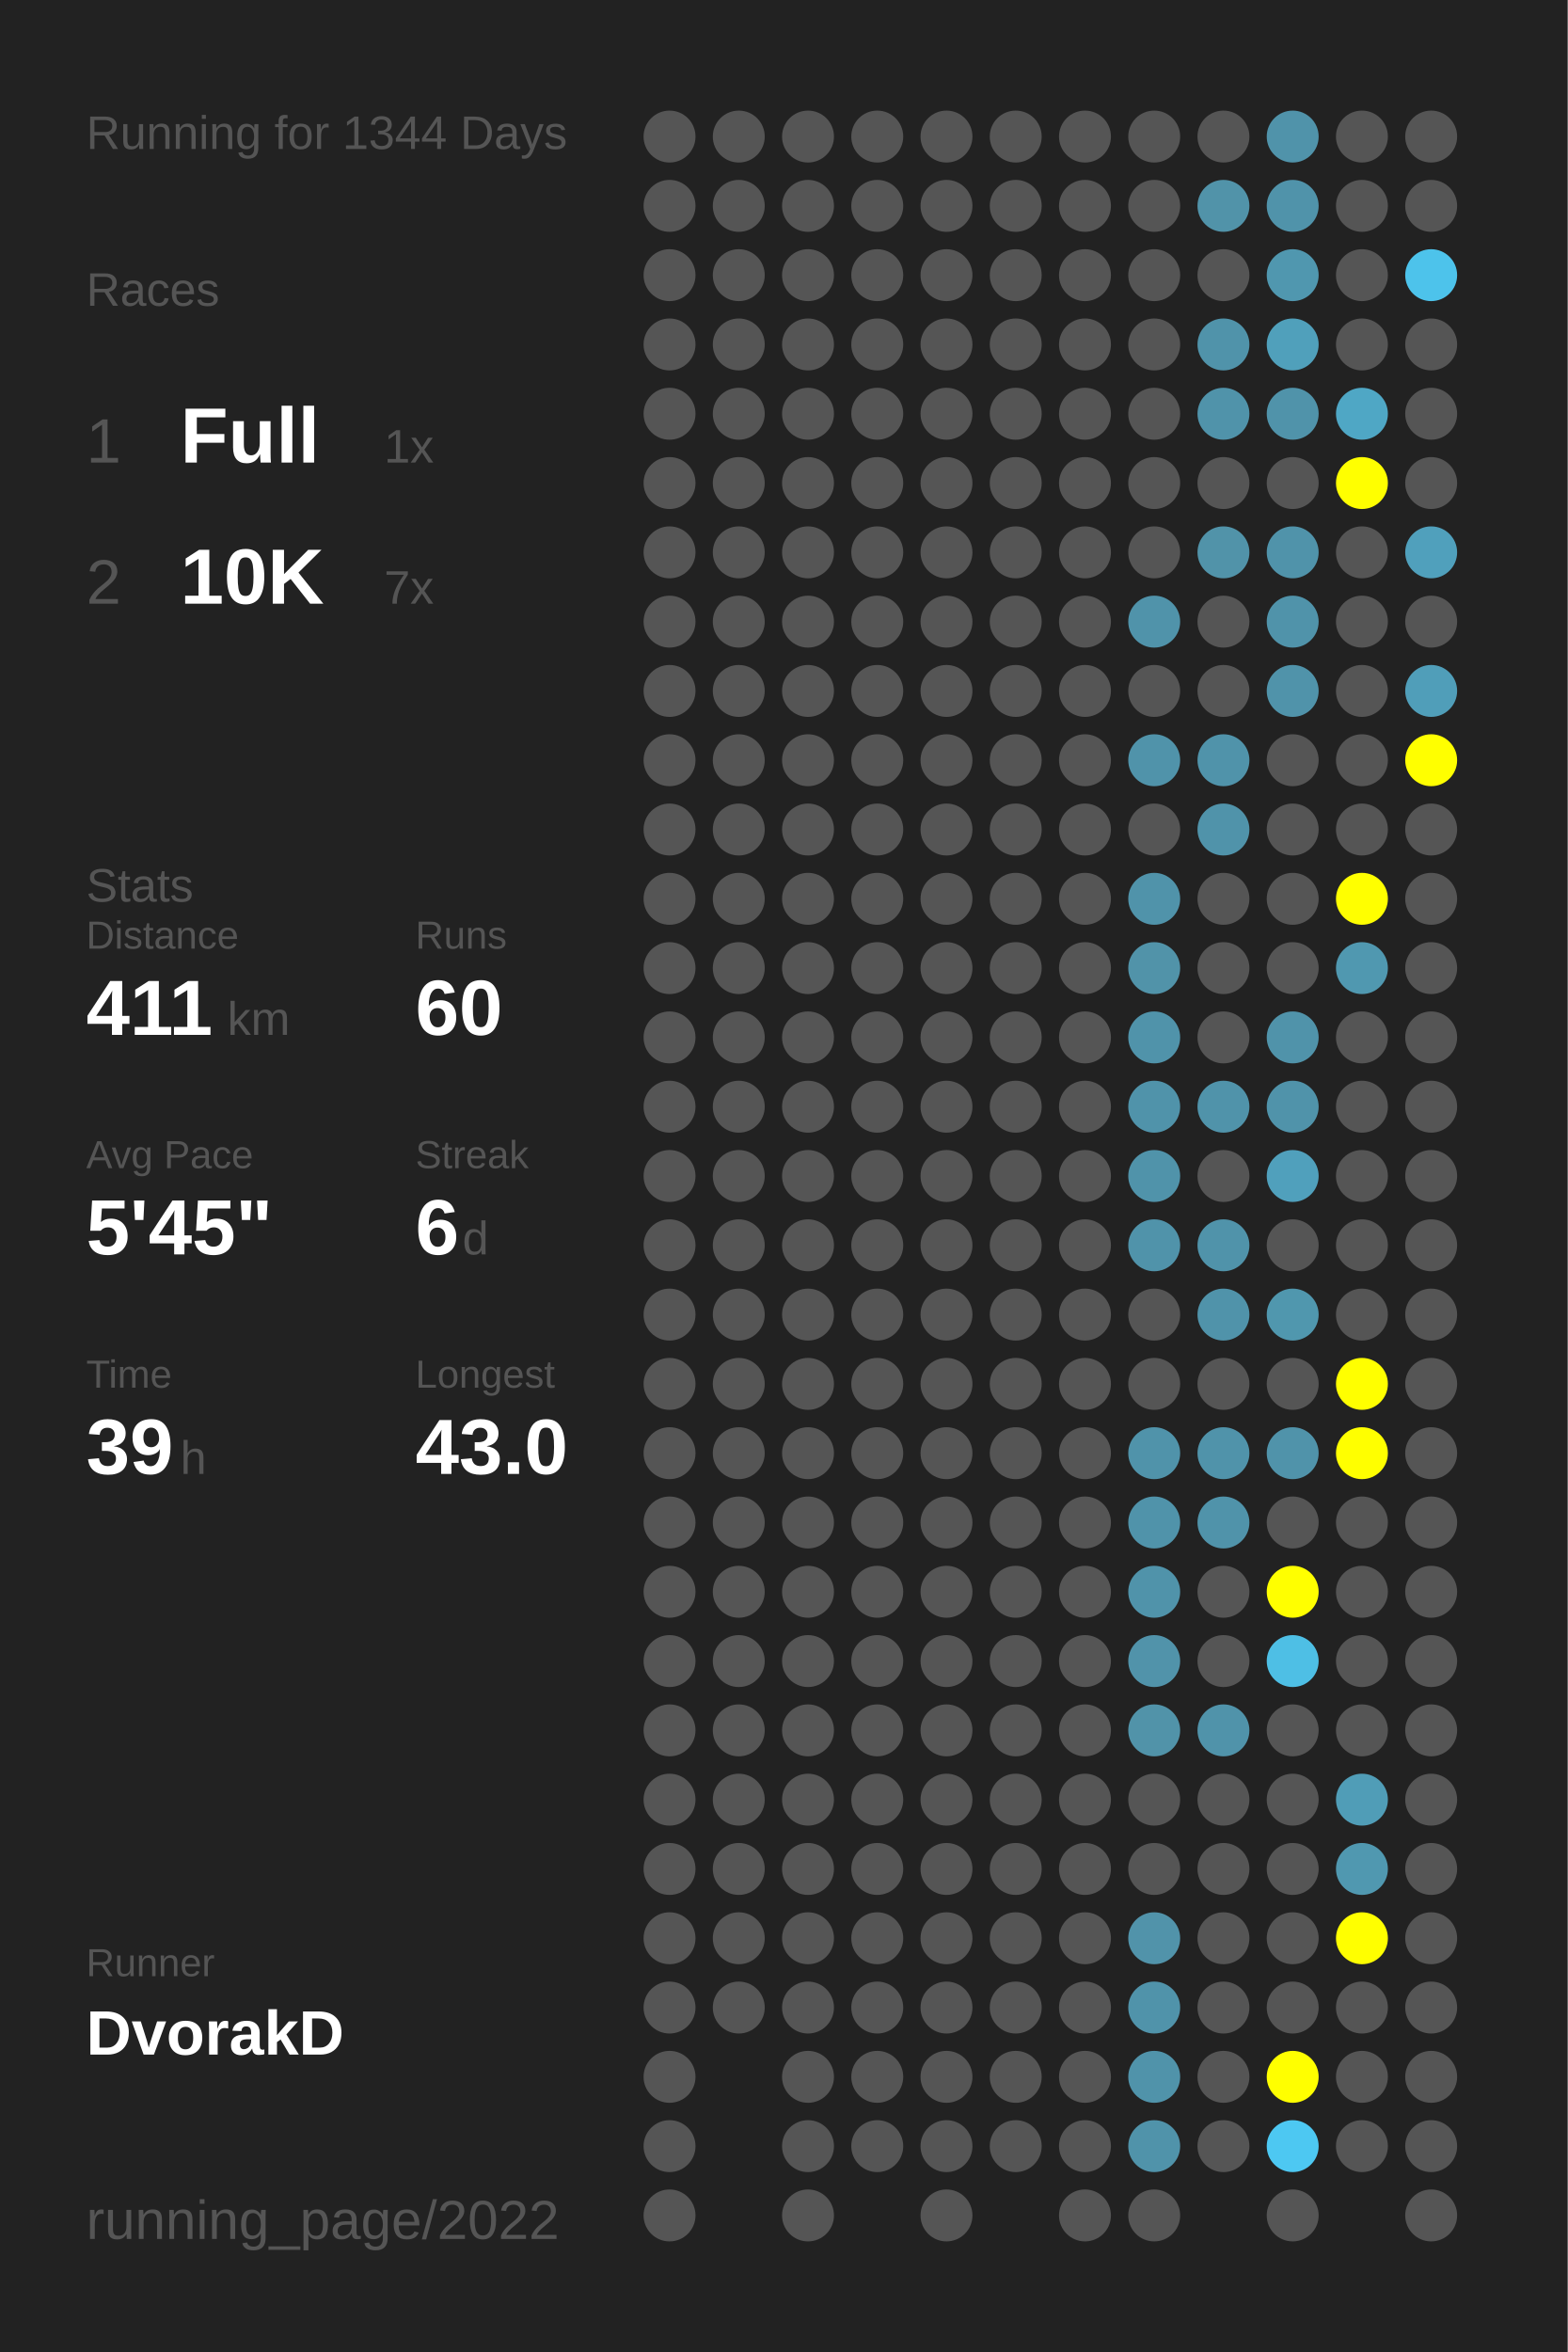
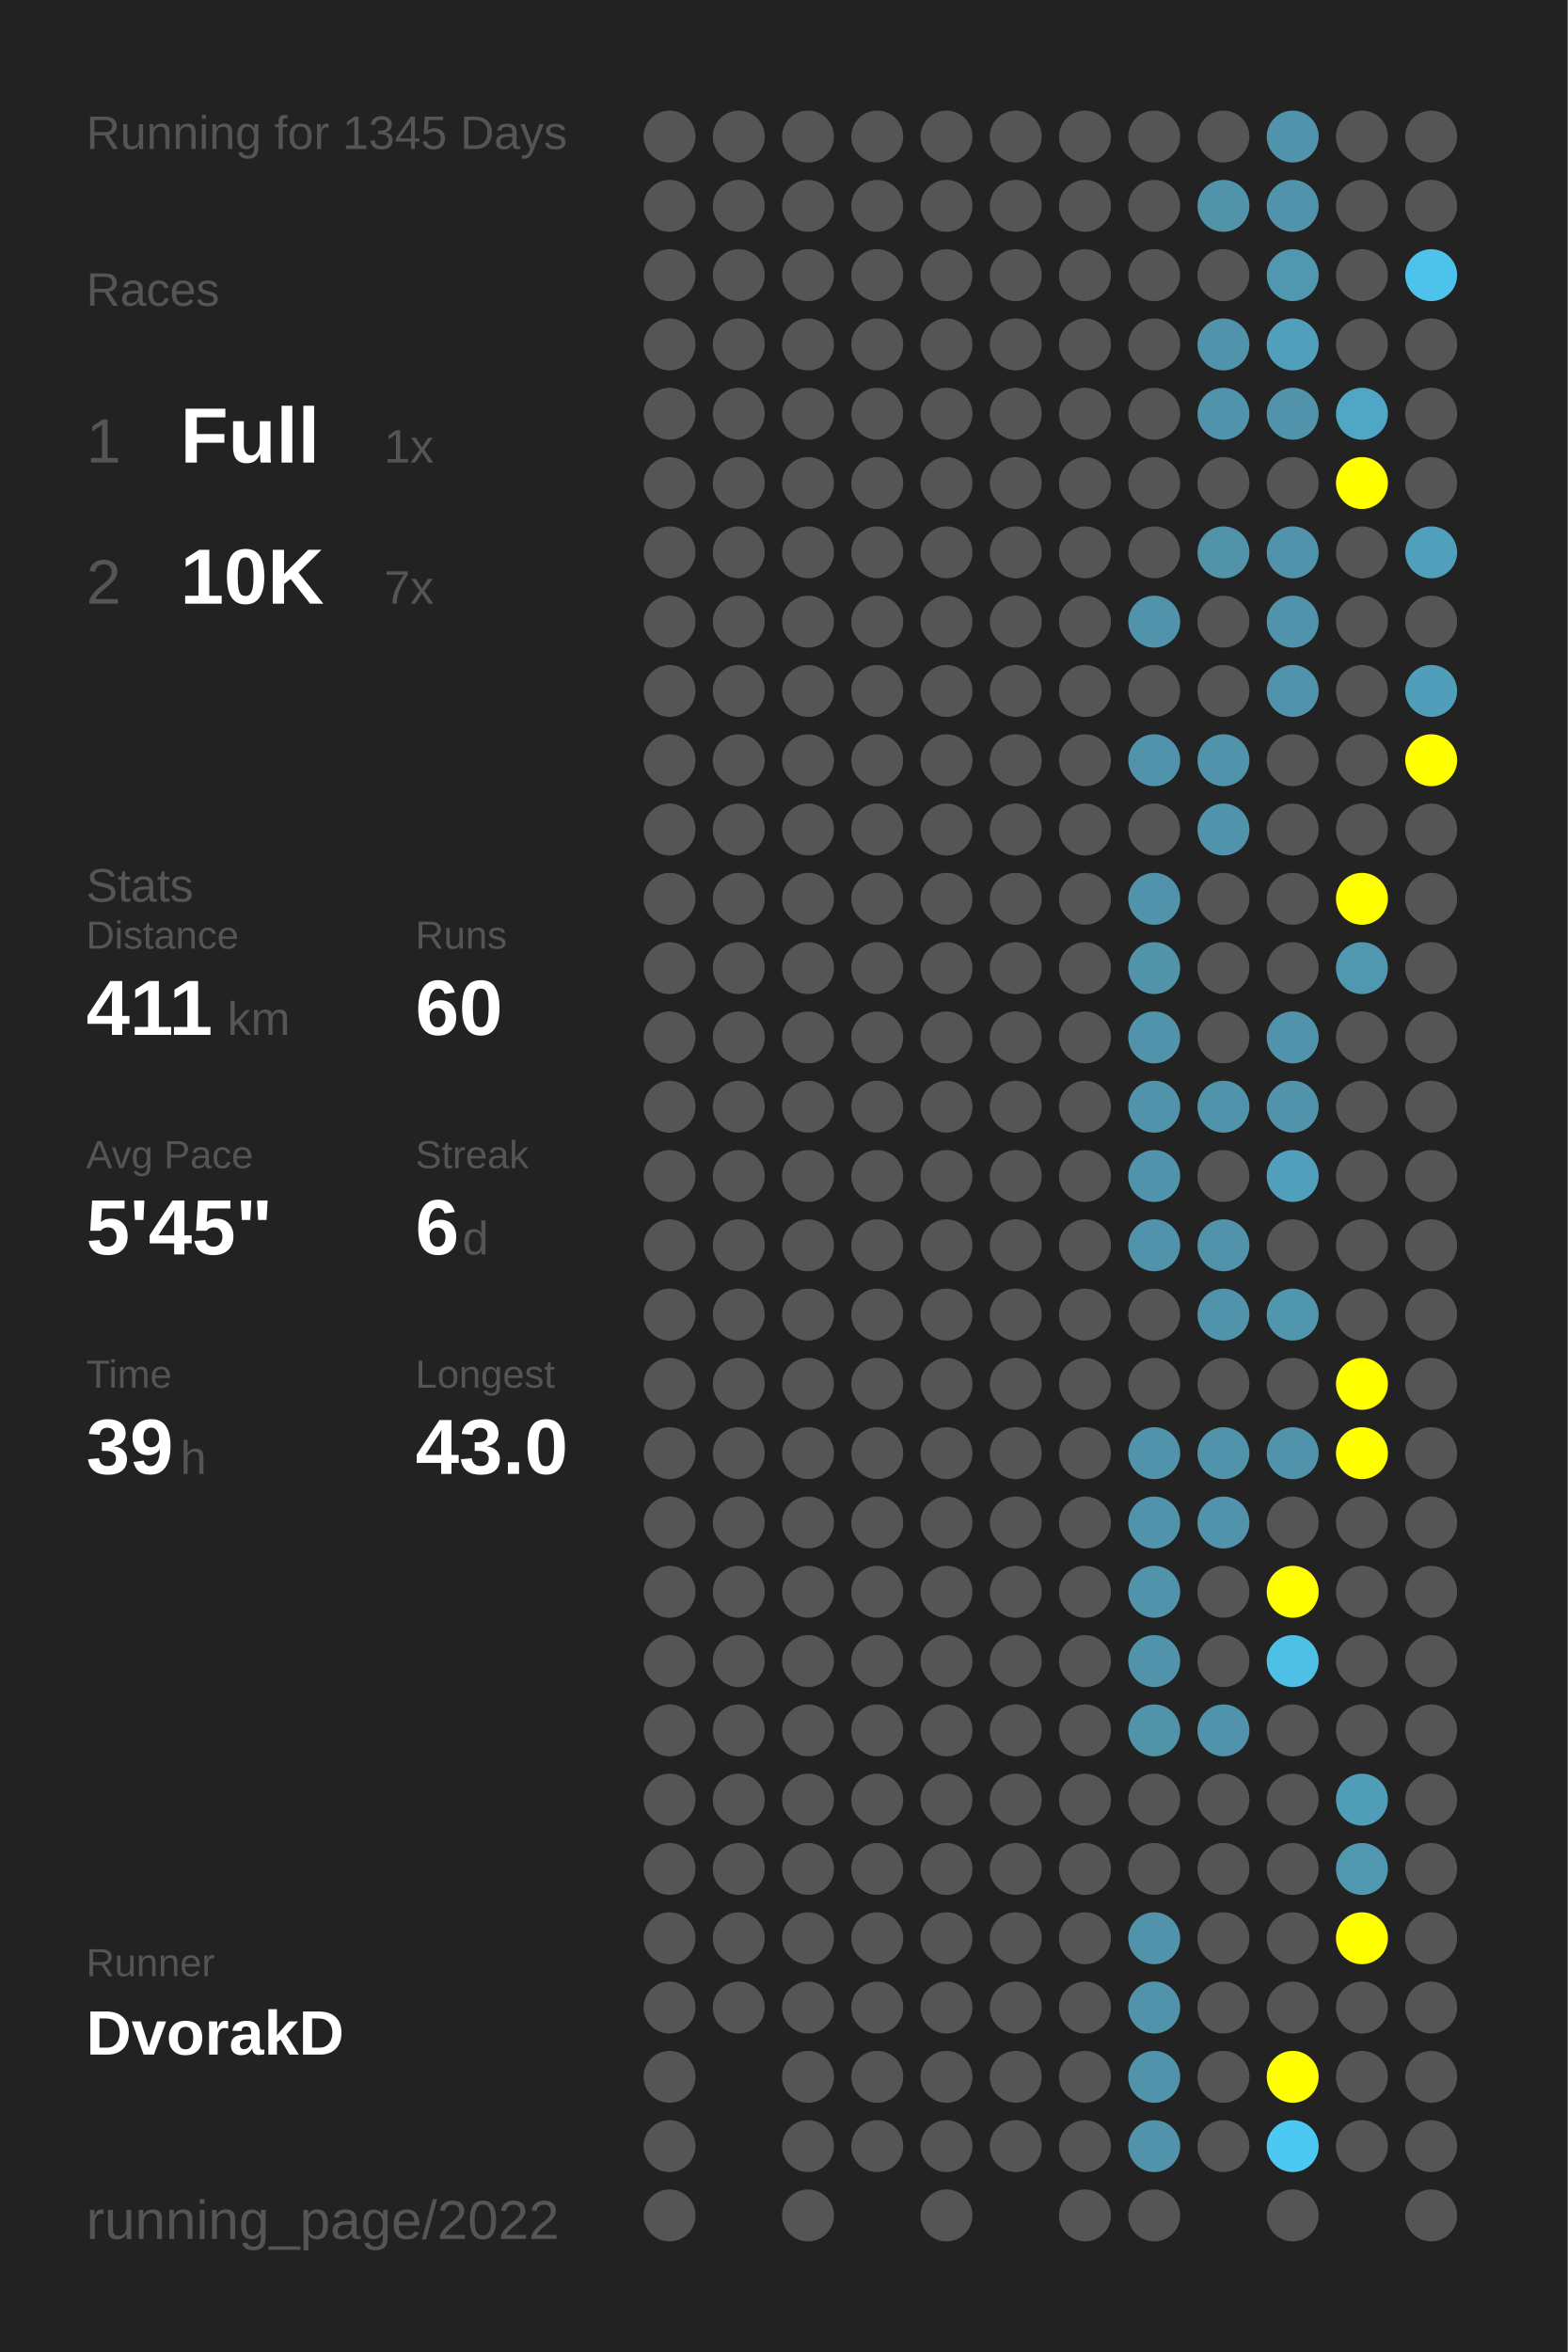
<svg xmlns="http://www.w3.org/2000/svg" baseProfile="full" height="300mm" version="1.1" viewBox="0,0,200,300" width="200mm">
  <defs />
  <rect fill="#222222" height="300" width="200" x="0" y="0" />
-   <text fill="#555555" style="font-size:6px; font-family:Arial;" x="11" y="19">Running for 1344 Days</text>
+   <text fill="#555555" style="font-size:6px; font-family:Arial;" x="11" y="19">Running for 1345 Days</text>
  <text fill="#555555" style="font-size:6px; font-family:Arial;" x="11" y="39">Races</text>
  <text fill="#555555" style="font-size:8px; font-family:Arial;" x="11" y="59">1</text>
  <text fill="#FFFFFF" style="font-size:10px; font-family:Arial; font-weight:bold;" x="23" y="59">Full</text>
  <text fill="#555555" style="font-size:6px; font-family:Arial;" x="49" y="59">1x</text>
  <text fill="#555555" style="font-size:8px; font-family:Arial;" x="11" y="77">2</text>
  <text fill="#FFFFFF" style="font-size:10px; font-family:Arial; font-weight:bold;" x="23" y="77">10K</text>
  <text fill="#555555" style="font-size:6px; font-family:Arial;" x="49" y="77">7x</text>
  <text fill="#555555" style="font-size:6px; font-family:Arial;" x="11" y="115">Stats</text>
  <text fill="#555555" style="font-size:5px; font-family:Arial;" x="11" y="121">Distance</text>
  <text fill="#FFFFFF" style="font-size:10px; font-family:Arial; font-weight:bold;" x="11" y="132">411</text>
  <text fill="#555555" style="font-size:6px; font-family:Arial;" x="29" y="132">km</text>
  <text fill="#555555" style="font-size:5px; font-family:Arial;" x="53" y="121">Runs</text>
  <text fill="#FFFFFF" style="font-size:10px; font-family:Arial; font-weight:bold;" x="53" y="132">60</text>
  <text fill="#555555" style="font-size:5px; font-family:Arial;" x="11" y="149">Avg Pace</text>
  <text fill="#FFFFFF" style="font-size:10px; font-family:Arial; font-weight:bold;" x="11" y="160">5'45"</text>
  <text fill="#555555" style="font-size:5px; font-family:Arial;" x="53" y="149">Streak</text>
  <text fill="#FFFFFF" style="font-size:10px; font-family:Arial; font-weight:bold;" x="53" y="160">6</text>
  <text fill="#555555" style="font-size:6px; font-family:Arial;" x="59" y="160">d</text>
  <text fill="#555555" style="font-size:5px; font-family:Arial;" x="11" y="177">Time</text>
  <text fill="#FFFFFF" style="font-size:10px; font-family:Arial; font-weight:bold;" x="11" y="188">39</text>
  <text fill="#555555" style="font-size:6px; font-family:Arial;" x="23" y="188">h</text>
  <text fill="#555555" style="font-size:5px; font-family:Arial;" x="53" y="177">Longest</text>
  <text fill="#FFFFFF" style="font-size:10px; font-family:Arial; font-weight:bold;" x="53" y="188">43.0</text>
  <text fill="#555555" style="font-size:5px; font-family:Arial;" x="11" y="252.065">Runner</text>
  <text fill="#FFFFFF" style="font-size:8px; font-family:Arial; font-weight:bold;" x="11" y="262.065">DvorakD</text>
  <text fill="#555555" style="font-size:7px; font-family:Arial;" x="11" y="285.581">running_page/2022</text>
  <circle cx="85.417" cy="17.419" fill="#555555" r="3.312" />
  <circle cx="85.417" cy="26.258" fill="#555555" r="3.312" />
  <circle cx="85.417" cy="35.097" fill="#555555" r="3.312" />
  <circle cx="85.417" cy="43.935" fill="#555555" r="3.312" />
  <circle cx="85.417" cy="52.774" fill="#555555" r="3.312" />
  <circle cx="85.417" cy="61.613" fill="#555555" r="3.312" />
  <circle cx="85.417" cy="70.452" fill="#555555" r="3.312" />
  <circle cx="85.417" cy="79.29" fill="#555555" r="3.312" />
  <circle cx="85.417" cy="88.129" fill="#555555" r="3.312" />
  <circle cx="85.417" cy="96.968" fill="#555555" r="3.312" />
  <circle cx="85.417" cy="105.806" fill="#555555" r="3.312" />
  <circle cx="85.417" cy="114.645" fill="#555555" r="3.312" />
  <circle cx="85.417" cy="123.484" fill="#555555" r="3.312" />
  <circle cx="85.417" cy="132.323" fill="#555555" r="3.312" />
  <circle cx="85.417" cy="141.161" fill="#555555" r="3.312" />
  <circle cx="85.417" cy="150" fill="#555555" r="3.312" />
  <circle cx="85.417" cy="158.839" fill="#555555" r="3.312" />
  <circle cx="85.417" cy="167.677" fill="#555555" r="3.312" />
  <circle cx="85.417" cy="176.516" fill="#555555" r="3.312" />
  <circle cx="85.417" cy="185.355" fill="#555555" r="3.312" />
  <circle cx="85.417" cy="194.194" fill="#555555" r="3.312" />
  <circle cx="85.417" cy="203.032" fill="#555555" r="3.312" />
  <circle cx="85.417" cy="211.871" fill="#555555" r="3.312" />
  <circle cx="85.417" cy="220.71" fill="#555555" r="3.312" />
  <circle cx="85.417" cy="229.548" fill="#555555" r="3.312" />
  <circle cx="85.417" cy="238.387" fill="#555555" r="3.312" />
  <circle cx="85.417" cy="247.226" fill="#555555" r="3.312" />
  <circle cx="85.417" cy="256.065" fill="#555555" r="3.312" />
  <circle cx="85.417" cy="264.903" fill="#555555" r="3.312" />
  <circle cx="85.417" cy="273.742" fill="#555555" r="3.312" />
  <circle cx="85.417" cy="282.581" fill="#555555" r="3.312" />
  <circle cx="94.25" cy="17.419" fill="#555555" r="3.312" />
  <circle cx="94.25" cy="26.258" fill="#555555" r="3.312" />
  <circle cx="94.25" cy="35.097" fill="#555555" r="3.312" />
  <circle cx="94.25" cy="43.935" fill="#555555" r="3.312" />
  <circle cx="94.25" cy="52.774" fill="#555555" r="3.312" />
  <circle cx="94.25" cy="61.613" fill="#555555" r="3.312" />
  <circle cx="94.25" cy="70.452" fill="#555555" r="3.312" />
  <circle cx="94.25" cy="79.29" fill="#555555" r="3.312" />
  <circle cx="94.25" cy="88.129" fill="#555555" r="3.312" />
  <circle cx="94.25" cy="96.968" fill="#555555" r="3.312" />
  <circle cx="94.25" cy="105.806" fill="#555555" r="3.312" />
  <circle cx="94.25" cy="114.645" fill="#555555" r="3.312" />
  <circle cx="94.25" cy="123.484" fill="#555555" r="3.312" />
  <circle cx="94.25" cy="132.323" fill="#555555" r="3.312" />
  <circle cx="94.25" cy="141.161" fill="#555555" r="3.312" />
  <circle cx="94.25" cy="150" fill="#555555" r="3.312" />
  <circle cx="94.25" cy="158.839" fill="#555555" r="3.312" />
  <circle cx="94.25" cy="167.677" fill="#555555" r="3.312" />
  <circle cx="94.25" cy="176.516" fill="#555555" r="3.312" />
  <circle cx="94.25" cy="185.355" fill="#555555" r="3.312" />
  <circle cx="94.25" cy="194.194" fill="#555555" r="3.312" />
  <circle cx="94.25" cy="203.032" fill="#555555" r="3.312" />
  <circle cx="94.25" cy="211.871" fill="#555555" r="3.312" />
  <circle cx="94.25" cy="220.71" fill="#555555" r="3.312" />
  <circle cx="94.25" cy="229.548" fill="#555555" r="3.312" />
  <circle cx="94.25" cy="238.387" fill="#555555" r="3.312" />
  <circle cx="94.25" cy="247.226" fill="#555555" r="3.312" />
  <circle cx="94.25" cy="256.065" fill="#555555" r="3.312" />
  <circle cx="103.083" cy="17.419" fill="#555555" r="3.312" />
  <circle cx="103.083" cy="26.258" fill="#555555" r="3.312" />
  <circle cx="103.083" cy="35.097" fill="#555555" r="3.312" />
  <circle cx="103.083" cy="43.935" fill="#555555" r="3.312" />
  <circle cx="103.083" cy="52.774" fill="#555555" r="3.312" />
  <circle cx="103.083" cy="61.613" fill="#555555" r="3.312" />
  <circle cx="103.083" cy="70.452" fill="#555555" r="3.312" />
  <circle cx="103.083" cy="79.29" fill="#555555" r="3.312" />
  <circle cx="103.083" cy="88.129" fill="#555555" r="3.312" />
  <circle cx="103.083" cy="96.968" fill="#555555" r="3.312" />
  <circle cx="103.083" cy="105.806" fill="#555555" r="3.312" />
  <circle cx="103.083" cy="114.645" fill="#555555" r="3.312" />
  <circle cx="103.083" cy="123.484" fill="#555555" r="3.312" />
  <circle cx="103.083" cy="132.323" fill="#555555" r="3.312" />
  <circle cx="103.083" cy="141.161" fill="#555555" r="3.312" />
  <circle cx="103.083" cy="150" fill="#555555" r="3.312" />
  <circle cx="103.083" cy="158.839" fill="#555555" r="3.312" />
  <circle cx="103.083" cy="167.677" fill="#555555" r="3.312" />
  <circle cx="103.083" cy="176.516" fill="#555555" r="3.312" />
  <circle cx="103.083" cy="185.355" fill="#555555" r="3.312" />
  <circle cx="103.083" cy="194.194" fill="#555555" r="3.312" />
  <circle cx="103.083" cy="203.032" fill="#555555" r="3.312" />
  <circle cx="103.083" cy="211.871" fill="#555555" r="3.312" />
  <circle cx="103.083" cy="220.71" fill="#555555" r="3.312" />
  <circle cx="103.083" cy="229.548" fill="#555555" r="3.312" />
  <circle cx="103.083" cy="238.387" fill="#555555" r="3.312" />
  <circle cx="103.083" cy="247.226" fill="#555555" r="3.312" />
  <circle cx="103.083" cy="256.065" fill="#555555" r="3.312" />
  <circle cx="103.083" cy="264.903" fill="#555555" r="3.312" />
  <circle cx="103.083" cy="273.742" fill="#555555" r="3.312" />
  <circle cx="103.083" cy="282.581" fill="#555555" r="3.312" />
  <circle cx="111.917" cy="17.419" fill="#555555" r="3.312" />
  <circle cx="111.917" cy="26.258" fill="#555555" r="3.312" />
  <circle cx="111.917" cy="35.097" fill="#555555" r="3.312" />
  <circle cx="111.917" cy="43.935" fill="#555555" r="3.312" />
  <circle cx="111.917" cy="52.774" fill="#555555" r="3.312" />
  <circle cx="111.917" cy="61.613" fill="#555555" r="3.312" />
  <circle cx="111.917" cy="70.452" fill="#555555" r="3.312" />
  <circle cx="111.917" cy="79.29" fill="#555555" r="3.312" />
  <circle cx="111.917" cy="88.129" fill="#555555" r="3.312" />
  <circle cx="111.917" cy="96.968" fill="#555555" r="3.312" />
  <circle cx="111.917" cy="105.806" fill="#555555" r="3.312" />
  <circle cx="111.917" cy="114.645" fill="#555555" r="3.312" />
  <circle cx="111.917" cy="123.484" fill="#555555" r="3.312" />
  <circle cx="111.917" cy="132.323" fill="#555555" r="3.312" />
  <circle cx="111.917" cy="141.161" fill="#555555" r="3.312" />
  <circle cx="111.917" cy="150" fill="#555555" r="3.312" />
  <circle cx="111.917" cy="158.839" fill="#555555" r="3.312" />
  <circle cx="111.917" cy="167.677" fill="#555555" r="3.312" />
  <circle cx="111.917" cy="176.516" fill="#555555" r="3.312" />
  <circle cx="111.917" cy="185.355" fill="#555555" r="3.312" />
  <circle cx="111.917" cy="194.194" fill="#555555" r="3.312" />
  <circle cx="111.917" cy="203.032" fill="#555555" r="3.312" />
  <circle cx="111.917" cy="211.871" fill="#555555" r="3.312" />
  <circle cx="111.917" cy="220.71" fill="#555555" r="3.312" />
  <circle cx="111.917" cy="229.548" fill="#555555" r="3.312" />
  <circle cx="111.917" cy="238.387" fill="#555555" r="3.312" />
  <circle cx="111.917" cy="247.226" fill="#555555" r="3.312" />
  <circle cx="111.917" cy="256.065" fill="#555555" r="3.312" />
  <circle cx="111.917" cy="264.903" fill="#555555" r="3.312" />
  <circle cx="111.917" cy="273.742" fill="#555555" r="3.312" />
  <circle cx="120.75" cy="17.419" fill="#555555" r="3.312" />
  <circle cx="120.75" cy="26.258" fill="#555555" r="3.312" />
  <circle cx="120.75" cy="35.097" fill="#555555" r="3.312" />
  <circle cx="120.75" cy="43.935" fill="#555555" r="3.312" />
  <circle cx="120.75" cy="52.774" fill="#555555" r="3.312" />
  <circle cx="120.75" cy="61.613" fill="#555555" r="3.312" />
  <circle cx="120.75" cy="70.452" fill="#555555" r="3.312" />
  <circle cx="120.75" cy="79.29" fill="#555555" r="3.312" />
  <circle cx="120.75" cy="88.129" fill="#555555" r="3.312" />
  <circle cx="120.75" cy="96.968" fill="#555555" r="3.312" />
  <circle cx="120.75" cy="105.806" fill="#555555" r="3.312" />
  <circle cx="120.75" cy="114.645" fill="#555555" r="3.312" />
  <circle cx="120.75" cy="123.484" fill="#555555" r="3.312" />
  <circle cx="120.75" cy="132.323" fill="#555555" r="3.312" />
  <circle cx="120.75" cy="141.161" fill="#555555" r="3.312" />
  <circle cx="120.75" cy="150" fill="#555555" r="3.312" />
  <circle cx="120.75" cy="158.839" fill="#555555" r="3.312" />
  <circle cx="120.75" cy="167.677" fill="#555555" r="3.312" />
  <circle cx="120.75" cy="176.516" fill="#555555" r="3.312" />
  <circle cx="120.75" cy="185.355" fill="#555555" r="3.312" />
  <circle cx="120.75" cy="194.194" fill="#555555" r="3.312" />
  <circle cx="120.75" cy="203.032" fill="#555555" r="3.312" />
  <circle cx="120.75" cy="211.871" fill="#555555" r="3.312" />
  <circle cx="120.75" cy="220.71" fill="#555555" r="3.312" />
  <circle cx="120.75" cy="229.548" fill="#555555" r="3.312" />
  <circle cx="120.75" cy="238.387" fill="#555555" r="3.312" />
  <circle cx="120.75" cy="247.226" fill="#555555" r="3.312" />
  <circle cx="120.75" cy="256.065" fill="#555555" r="3.312" />
  <circle cx="120.75" cy="264.903" fill="#555555" r="3.312" />
  <circle cx="120.75" cy="273.742" fill="#555555" r="3.312" />
  <circle cx="120.75" cy="282.581" fill="#555555" r="3.312" />
  <circle cx="129.583" cy="17.419" fill="#555555" r="3.312" />
  <circle cx="129.583" cy="26.258" fill="#555555" r="3.312" />
  <circle cx="129.583" cy="35.097" fill="#555555" r="3.312" />
  <circle cx="129.583" cy="43.935" fill="#555555" r="3.312" />
  <circle cx="129.583" cy="52.774" fill="#555555" r="3.312" />
  <circle cx="129.583" cy="61.613" fill="#555555" r="3.312" />
  <circle cx="129.583" cy="70.452" fill="#555555" r="3.312" />
  <circle cx="129.583" cy="79.29" fill="#555555" r="3.312" />
  <circle cx="129.583" cy="88.129" fill="#555555" r="3.312" />
  <circle cx="129.583" cy="96.968" fill="#555555" r="3.312" />
  <circle cx="129.583" cy="105.806" fill="#555555" r="3.312" />
  <circle cx="129.583" cy="114.645" fill="#555555" r="3.312" />
  <circle cx="129.583" cy="123.484" fill="#555555" r="3.312" />
  <circle cx="129.583" cy="132.323" fill="#555555" r="3.312" />
  <circle cx="129.583" cy="141.161" fill="#555555" r="3.312" />
  <circle cx="129.583" cy="150" fill="#555555" r="3.312" />
  <circle cx="129.583" cy="158.839" fill="#555555" r="3.312" />
  <circle cx="129.583" cy="167.677" fill="#555555" r="3.312" />
  <circle cx="129.583" cy="176.516" fill="#555555" r="3.312" />
  <circle cx="129.583" cy="185.355" fill="#555555" r="3.312" />
  <circle cx="129.583" cy="194.194" fill="#555555" r="3.312" />
  <circle cx="129.583" cy="203.032" fill="#555555" r="3.312" />
  <circle cx="129.583" cy="211.871" fill="#555555" r="3.312" />
  <circle cx="129.583" cy="220.71" fill="#555555" r="3.312" />
  <circle cx="129.583" cy="229.548" fill="#555555" r="3.312" />
  <circle cx="129.583" cy="238.387" fill="#555555" r="3.312" />
  <circle cx="129.583" cy="247.226" fill="#555555" r="3.312" />
  <circle cx="129.583" cy="256.065" fill="#555555" r="3.312" />
  <circle cx="129.583" cy="264.903" fill="#555555" r="3.312" />
  <circle cx="129.583" cy="273.742" fill="#555555" r="3.312" />
  <circle cx="138.417" cy="17.419" fill="#555555" r="3.312" />
  <circle cx="138.417" cy="26.258" fill="#555555" r="3.312" />
  <circle cx="138.417" cy="35.097" fill="#555555" r="3.312" />
  <circle cx="138.417" cy="43.935" fill="#555555" r="3.312" />
  <circle cx="138.417" cy="52.774" fill="#555555" r="3.312" />
  <circle cx="138.417" cy="61.613" fill="#555555" r="3.312" />
  <circle cx="138.417" cy="70.452" fill="#555555" r="3.312" />
  <circle cx="138.417" cy="79.29" fill="#555555" r="3.312" />
  <circle cx="138.417" cy="88.129" fill="#555555" r="3.312" />
  <circle cx="138.417" cy="96.968" fill="#555555" r="3.312" />
  <circle cx="138.417" cy="105.806" fill="#555555" r="3.312" />
  <circle cx="138.417" cy="114.645" fill="#555555" r="3.312" />
  <circle cx="138.417" cy="123.484" fill="#555555" r="3.312" />
  <circle cx="138.417" cy="132.323" fill="#555555" r="3.312" />
  <circle cx="138.417" cy="141.161" fill="#555555" r="3.312" />
  <circle cx="138.417" cy="150" fill="#555555" r="3.312" />
  <circle cx="138.417" cy="158.839" fill="#555555" r="3.312" />
  <circle cx="138.417" cy="167.677" fill="#555555" r="3.312" />
  <circle cx="138.417" cy="176.516" fill="#555555" r="3.312" />
  <circle cx="138.417" cy="185.355" fill="#555555" r="3.312" />
  <circle cx="138.417" cy="194.194" fill="#555555" r="3.312" />
  <circle cx="138.417" cy="203.032" fill="#555555" r="3.312" />
  <circle cx="138.417" cy="211.871" fill="#555555" r="3.312" />
  <circle cx="138.417" cy="220.71" fill="#555555" r="3.312" />
  <circle cx="138.417" cy="229.548" fill="#555555" r="3.312" />
  <circle cx="138.417" cy="238.387" fill="#555555" r="3.312" />
  <circle cx="138.417" cy="247.226" fill="#555555" r="3.312" />
  <circle cx="138.417" cy="256.065" fill="#555555" r="3.312" />
  <circle cx="138.417" cy="264.903" fill="#555555" r="3.312" />
  <circle cx="138.417" cy="273.742" fill="#555555" r="3.312" />
  <circle cx="138.417" cy="282.581" fill="#555555" r="3.312" />
  <circle cx="147.25" cy="17.419" fill="#555555" r="3.312" />
  <circle cx="147.25" cy="26.258" fill="#555555" r="3.312" />
  <circle cx="147.25" cy="35.097" fill="#555555" r="3.312" />
  <circle cx="147.25" cy="43.935" fill="#555555" r="3.312" />
  <circle cx="147.25" cy="52.774" fill="#555555" r="3.312" />
  <circle cx="147.25" cy="61.613" fill="#555555" r="3.312" />
  <circle cx="147.25" cy="70.452" fill="#555555" r="3.312" />
  <circle cx="147.25" cy="79.29" fill="#5093aa" r="3.312" />
  <circle cx="147.25" cy="88.129" fill="#555555" r="3.312" />
  <circle cx="147.25" cy="96.968" fill="#5093aa" r="3.312" />
  <circle cx="147.25" cy="105.806" fill="#555555" r="3.312" />
  <circle cx="147.25" cy="114.645" fill="#5093aa" r="3.312" />
  <circle cx="147.25" cy="123.484" fill="#5193a9" r="3.312" />
  <circle cx="147.25" cy="132.323" fill="#5093aa" r="3.312" />
  <circle cx="147.25" cy="141.161" fill="#5093aa" r="3.312" />
  <circle cx="147.25" cy="150" fill="#5093aa" r="3.312" />
  <circle cx="147.25" cy="158.839" fill="#5093aa" r="3.312" />
  <circle cx="147.25" cy="167.677" fill="#555555" r="3.312" />
  <circle cx="147.25" cy="176.516" fill="#555555" r="3.312" />
  <circle cx="147.25" cy="185.355" fill="#5093aa" r="3.312" />
  <circle cx="147.25" cy="194.194" fill="#5093aa" r="3.312" />
  <circle cx="147.25" cy="203.032" fill="#5093aa" r="3.312" />
  <circle cx="147.25" cy="211.871" fill="#5193aa" r="3.312" />
  <circle cx="147.25" cy="220.71" fill="#5193a9" r="3.312" />
  <circle cx="147.25" cy="229.548" fill="#555555" r="3.312" />
  <circle cx="147.25" cy="238.387" fill="#555555" r="3.312" />
  <circle cx="147.25" cy="247.226" fill="#5193aa" r="3.312" />
  <circle cx="147.25" cy="256.065" fill="#5093aa" r="3.312" />
  <circle cx="147.25" cy="264.903" fill="#5093aa" r="3.312" />
  <circle cx="147.25" cy="273.742" fill="#5093aa" r="3.312" />
  <circle cx="147.25" cy="282.581" fill="#555555" r="3.312" />
  <circle cx="156.083" cy="17.419" fill="#555555" r="3.312" />
  <circle cx="156.083" cy="26.258" fill="#5193a9" r="3.312" />
  <circle cx="156.083" cy="35.097" fill="#555555" r="3.312" />
  <circle cx="156.083" cy="43.935" fill="#5093aa" r="3.312" />
  <circle cx="156.083" cy="52.774" fill="#5093aa" r="3.312" />
  <circle cx="156.083" cy="61.613" fill="#555555" r="3.312" />
  <circle cx="156.083" cy="70.452" fill="#5193a9" r="3.312" />
  <circle cx="156.083" cy="79.29" fill="#555555" r="3.312" />
  <circle cx="156.083" cy="88.129" fill="#555555" r="3.312" />
  <circle cx="156.083" cy="96.968" fill="#5093aa" r="3.312" />
  <circle cx="156.083" cy="105.806" fill="#5093aa" r="3.312" />
  <circle cx="156.083" cy="114.645" fill="#555555" r="3.312" />
  <circle cx="156.083" cy="123.484" fill="#555555" r="3.312" />
  <circle cx="156.083" cy="132.323" fill="#555555" r="3.312" />
  <circle cx="156.083" cy="141.161" fill="#5093aa" r="3.312" />
  <circle cx="156.083" cy="150" fill="#555555" r="3.312" />
  <circle cx="156.083" cy="158.839" fill="#5093aa" r="3.312" />
  <circle cx="156.083" cy="167.677" fill="#5093aa" r="3.312" />
  <circle cx="156.083" cy="176.516" fill="#555555" r="3.312" />
  <circle cx="156.083" cy="185.355" fill="#5093aa" r="3.312" />
  <circle cx="156.083" cy="194.194" fill="#5093aa" r="3.312" />
  <circle cx="156.083" cy="203.032" fill="#555555" r="3.312" />
  <circle cx="156.083" cy="211.871" fill="#555555" r="3.312" />
  <circle cx="156.083" cy="220.71" fill="#5093aa" r="3.312" />
  <circle cx="156.083" cy="229.548" fill="#555555" r="3.312" />
  <circle cx="156.083" cy="238.387" fill="#555555" r="3.312" />
  <circle cx="156.083" cy="247.226" fill="#555555" r="3.312" />
  <circle cx="156.083" cy="256.065" fill="#555555" r="3.312" />
  <circle cx="156.083" cy="264.903" fill="#555555" r="3.312" />
  <circle cx="156.083" cy="273.742" fill="#555555" r="3.312" />
  <circle cx="164.917" cy="17.419" fill="#5093aa" r="3.312" />
  <circle cx="164.917" cy="26.258" fill="#5093aa" r="3.312" />
  <circle cx="164.917" cy="35.097" fill="#5097af" r="3.312" />
  <circle cx="164.917" cy="43.935" fill="#50a0bb" r="3.312" />
  <circle cx="164.917" cy="52.774" fill="#5093aa" r="3.312" />
  <circle cx="164.917" cy="61.613" fill="#555555" r="3.312" />
  <circle cx="164.917" cy="70.452" fill="#5093aa" r="3.312" />
  <circle cx="164.917" cy="79.29" fill="#5093aa" r="3.312" />
  <circle cx="164.917" cy="88.129" fill="#5093aa" r="3.312" />
  <circle cx="164.917" cy="96.968" fill="#555555" r="3.312" />
  <circle cx="164.917" cy="105.806" fill="#555555" r="3.312" />
  <circle cx="164.917" cy="114.645" fill="#555555" r="3.312" />
  <circle cx="164.917" cy="123.484" fill="#555555" r="3.312" />
  <circle cx="164.917" cy="132.323" fill="#5093aa" r="3.312" />
  <circle cx="164.917" cy="141.161" fill="#5093aa" r="3.312" />
  <circle cx="164.917" cy="150" fill="#50a0bc" r="3.312" />
  <circle cx="164.917" cy="158.839" fill="#555555" r="3.312" />
  <circle cx="164.917" cy="167.677" fill="#5097ae" r="3.312" />
  <circle cx="164.917" cy="176.516" fill="#555555" r="3.312" />
  <circle cx="164.917" cy="185.355" fill="#5093aa" r="3.312" />
  <circle cx="164.917" cy="194.194" fill="#555555" r="3.312" />
  <circle cx="164.917" cy="203.032" fill="#FFFF00" r="3.312" />
  <circle cx="164.917" cy="211.871" fill="#4ebfe5" r="3.312" />
  <circle cx="164.917" cy="220.71" fill="#555555" r="3.312" />
  <circle cx="164.917" cy="229.548" fill="#555555" r="3.312" />
  <circle cx="164.917" cy="238.387" fill="#555555" r="3.312" />
  <circle cx="164.917" cy="247.226" fill="#555555" r="3.312" />
  <circle cx="164.917" cy="256.065" fill="#555555" r="3.312" />
  <circle cx="164.917" cy="264.903" fill="#FFFF00" r="3.312" />
  <circle cx="164.917" cy="273.742" fill="#4dc8f2" r="3.312" />
  <circle cx="164.917" cy="282.581" fill="#555555" r="3.312" />
  <circle cx="173.75" cy="17.419" fill="#555555" r="3.312" />
  <circle cx="173.75" cy="26.258" fill="#555555" r="3.312" />
  <circle cx="173.75" cy="35.097" fill="#555555" r="3.312" />
  <circle cx="173.75" cy="43.935" fill="#555555" r="3.312" />
  <circle cx="173.75" cy="52.774" fill="#4fa7c5" r="3.312" />
  <circle cx="173.75" cy="61.613" fill="#FFFF00" r="3.312" />
  <circle cx="173.75" cy="70.452" fill="#555555" r="3.312" />
  <circle cx="173.75" cy="79.29" fill="#555555" r="3.312" />
  <circle cx="173.75" cy="88.129" fill="#555555" r="3.312" />
  <circle cx="173.75" cy="96.968" fill="#555555" r="3.312" />
  <circle cx="173.75" cy="105.806" fill="#555555" r="3.312" />
  <circle cx="173.75" cy="114.645" fill="#FFFF00" r="3.312" />
  <circle cx="173.75" cy="123.484" fill="#5098b0" r="3.312" />
  <circle cx="173.75" cy="132.323" fill="#555555" r="3.312" />
  <circle cx="173.75" cy="141.161" fill="#555555" r="3.312" />
  <circle cx="173.75" cy="150" fill="#555555" r="3.312" />
  <circle cx="173.75" cy="158.839" fill="#555555" r="3.312" />
  <circle cx="173.75" cy="167.677" fill="#555555" r="3.312" />
  <circle cx="173.75" cy="176.516" fill="#FFFF00" r="3.312" />
  <circle cx="173.75" cy="185.355" fill="#FFFF00" r="3.312" />
  <circle cx="173.75" cy="194.194" fill="#555555" r="3.312" />
  <circle cx="173.75" cy="203.032" fill="#555555" r="3.312" />
  <circle cx="173.75" cy="211.871" fill="#555555" r="3.312" />
  <circle cx="173.75" cy="220.71" fill="#555555" r="3.312" />
  <circle cx="173.75" cy="229.548" fill="#509db7" r="3.312" />
  <circle cx="173.75" cy="238.387" fill="#5098b0" r="3.312" />
  <circle cx="173.75" cy="247.226" fill="#FFFF00" r="3.312" />
  <circle cx="173.75" cy="256.065" fill="#555555" r="3.312" />
  <circle cx="173.75" cy="264.903" fill="#555555" r="3.312" />
  <circle cx="173.75" cy="273.742" fill="#555555" r="3.312" />
  <circle cx="182.583" cy="17.419" fill="#555555" r="3.312" />
  <circle cx="182.583" cy="26.258" fill="#555555" r="3.312" />
  <circle cx="182.583" cy="35.097" fill="#4dc3eb" r="3.312" />
  <circle cx="182.583" cy="43.935" fill="#555555" r="3.312" />
  <circle cx="182.583" cy="52.774" fill="#555555" r="3.312" />
  <circle cx="182.583" cy="61.613" fill="#555555" r="3.312" />
  <circle cx="182.583" cy="70.452" fill="#50a0bc" r="3.312" />
  <circle cx="182.583" cy="79.29" fill="#555555" r="3.312" />
  <circle cx="182.583" cy="88.129" fill="#509eb9" r="3.312" />
  <circle cx="182.583" cy="96.968" fill="#FFFF00" r="3.312" />
  <circle cx="182.583" cy="105.806" fill="#555555" r="3.312" />
  <circle cx="182.583" cy="114.645" fill="#555555" r="3.312" />
  <circle cx="182.583" cy="123.484" fill="#555555" r="3.312" />
  <circle cx="182.583" cy="132.323" fill="#555555" r="3.312" />
  <circle cx="182.583" cy="141.161" fill="#555555" r="3.312" />
  <circle cx="182.583" cy="150" fill="#555555" r="3.312" />
  <circle cx="182.583" cy="158.839" fill="#555555" r="3.312" />
  <circle cx="182.583" cy="167.677" fill="#555555" r="3.312" />
  <circle cx="182.583" cy="176.516" fill="#555555" r="3.312" />
  <circle cx="182.583" cy="185.355" fill="#555555" r="3.312" />
  <circle cx="182.583" cy="194.194" fill="#555555" r="3.312" />
  <circle cx="182.583" cy="203.032" fill="#555555" r="3.312" />
  <circle cx="182.583" cy="211.871" fill="#555555" r="3.312" />
  <circle cx="182.583" cy="220.71" fill="#555555" r="3.312" />
  <circle cx="182.583" cy="229.548" fill="#555555" r="3.312" />
  <circle cx="182.583" cy="238.387" fill="#555555" r="3.312" />
  <circle cx="182.583" cy="247.226" fill="#555555" r="3.312" />
  <circle cx="182.583" cy="256.065" fill="#555555" r="3.312" />
  <circle cx="182.583" cy="264.903" fill="#555555" r="3.312" />
  <circle cx="182.583" cy="273.742" fill="#555555" r="3.312" />
  <circle cx="182.583" cy="282.581" fill="#555555" r="3.312" />
</svg>
